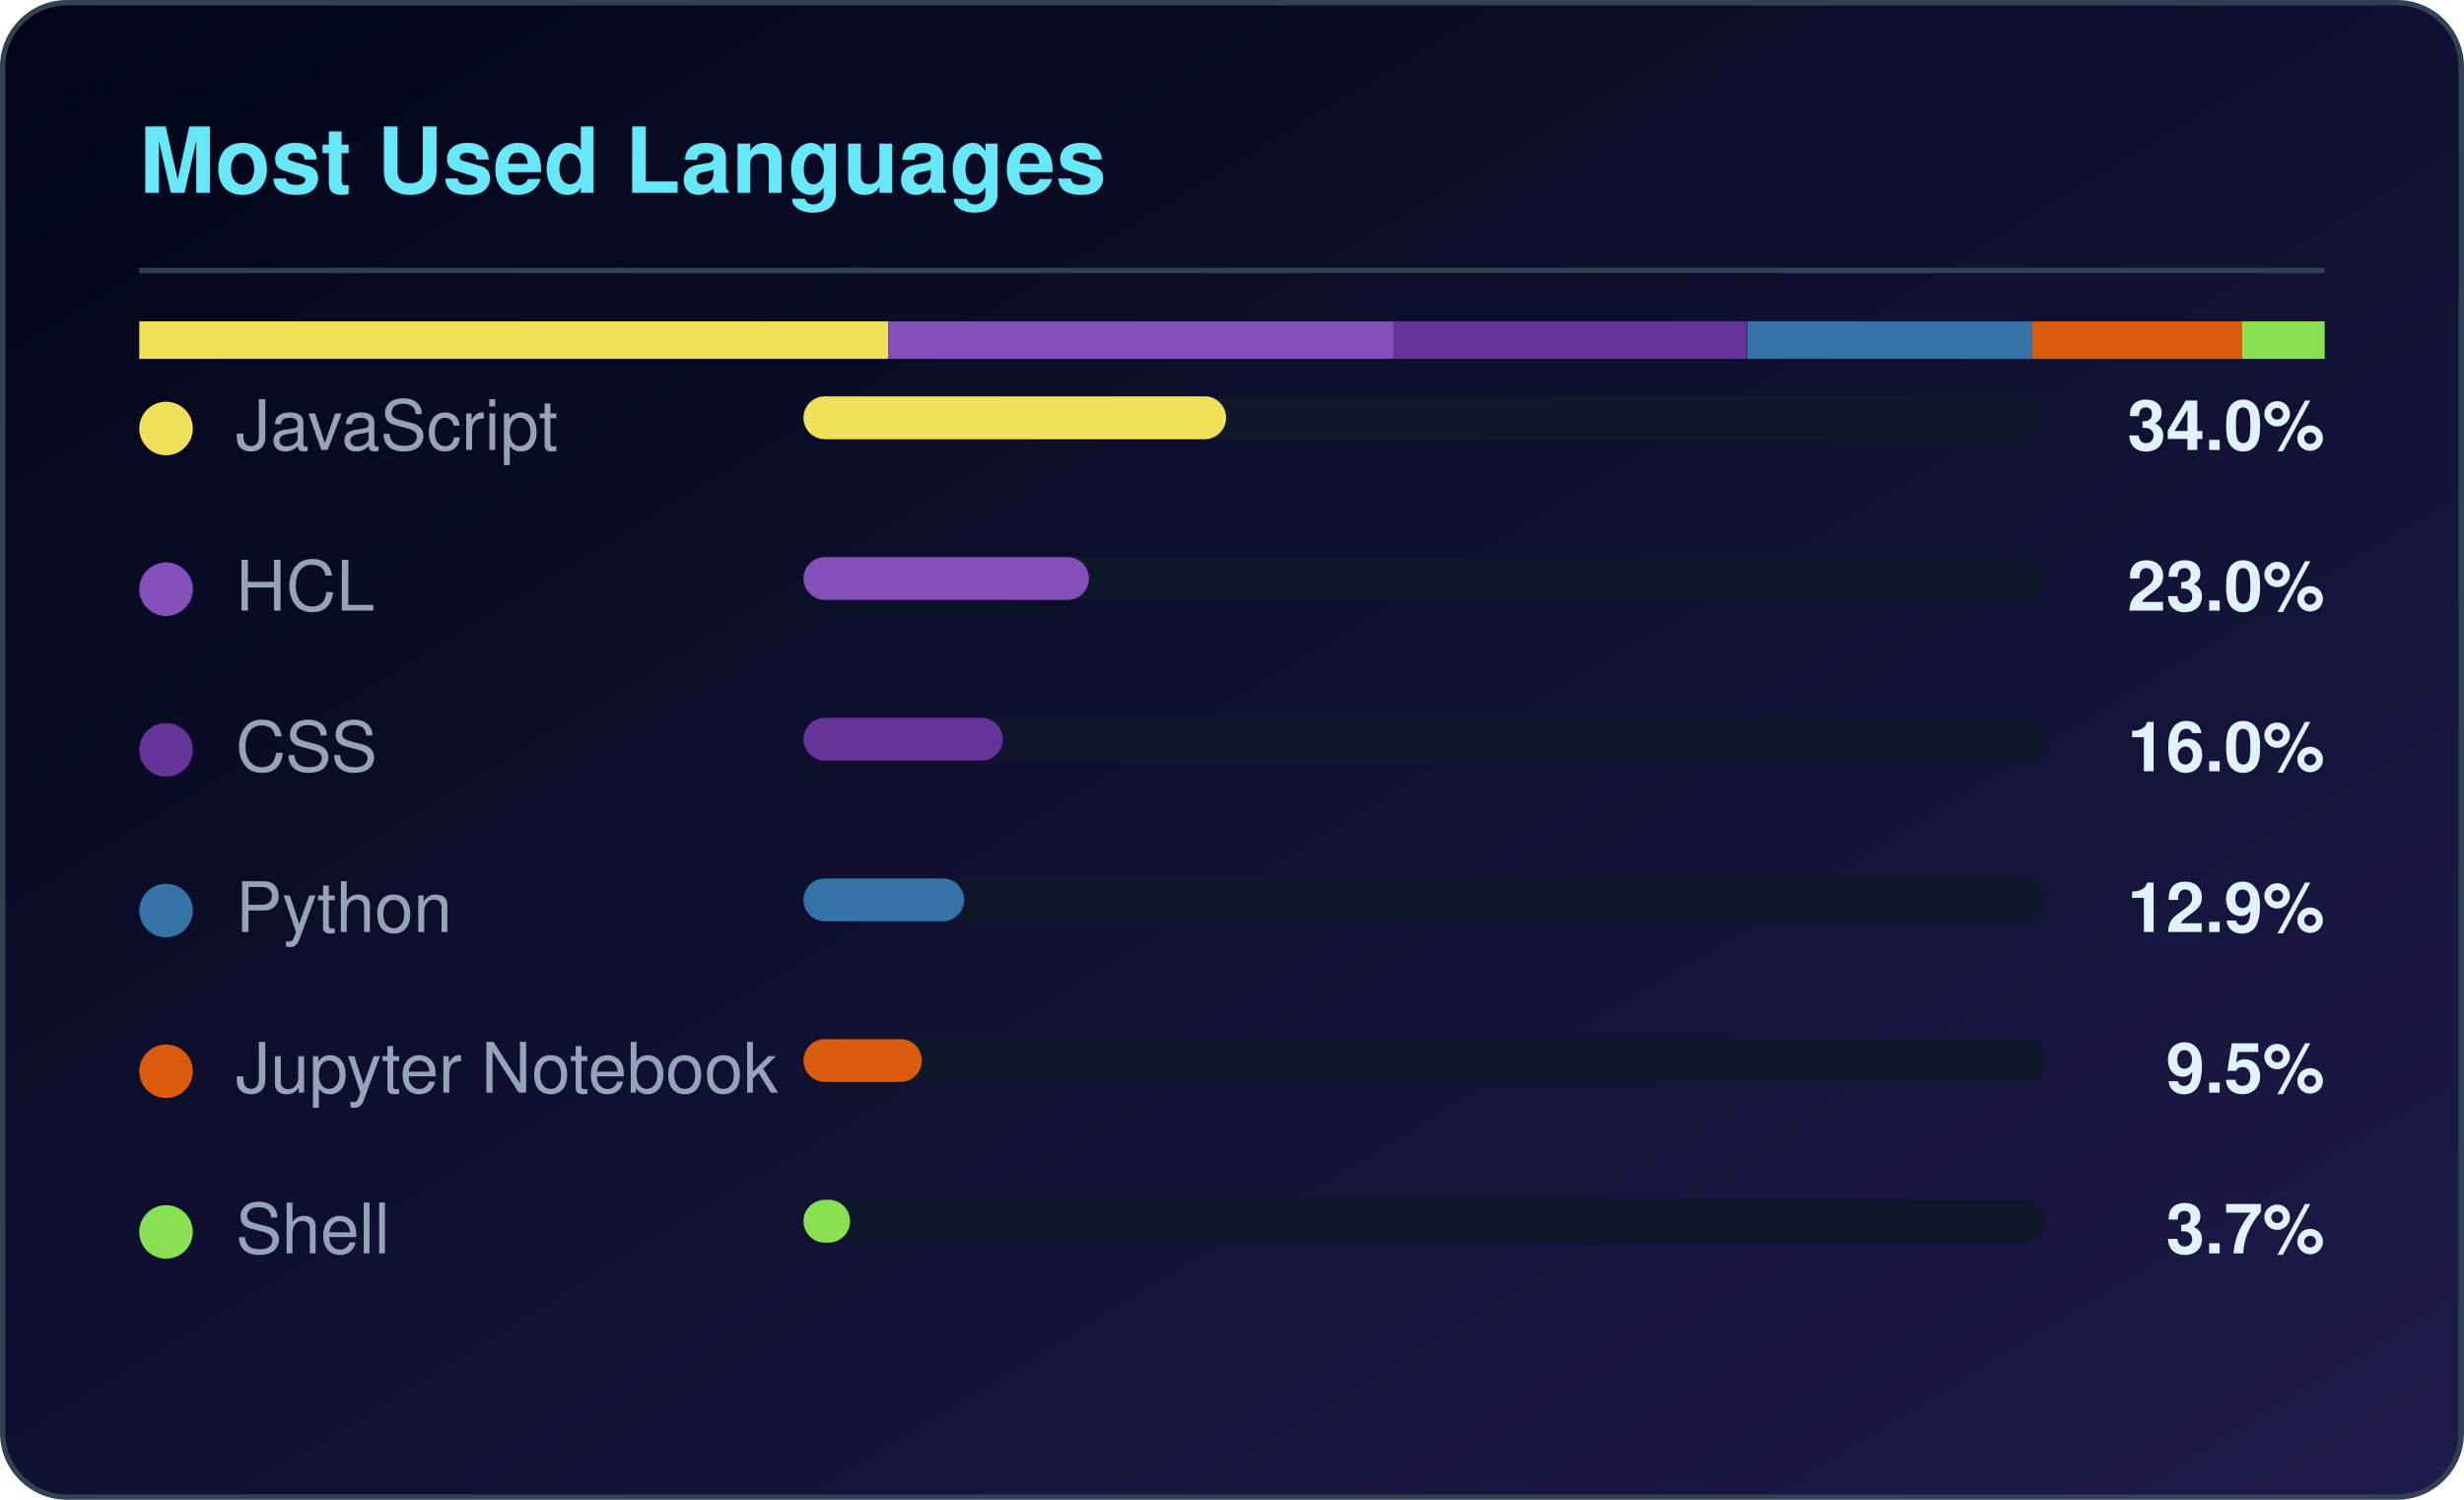
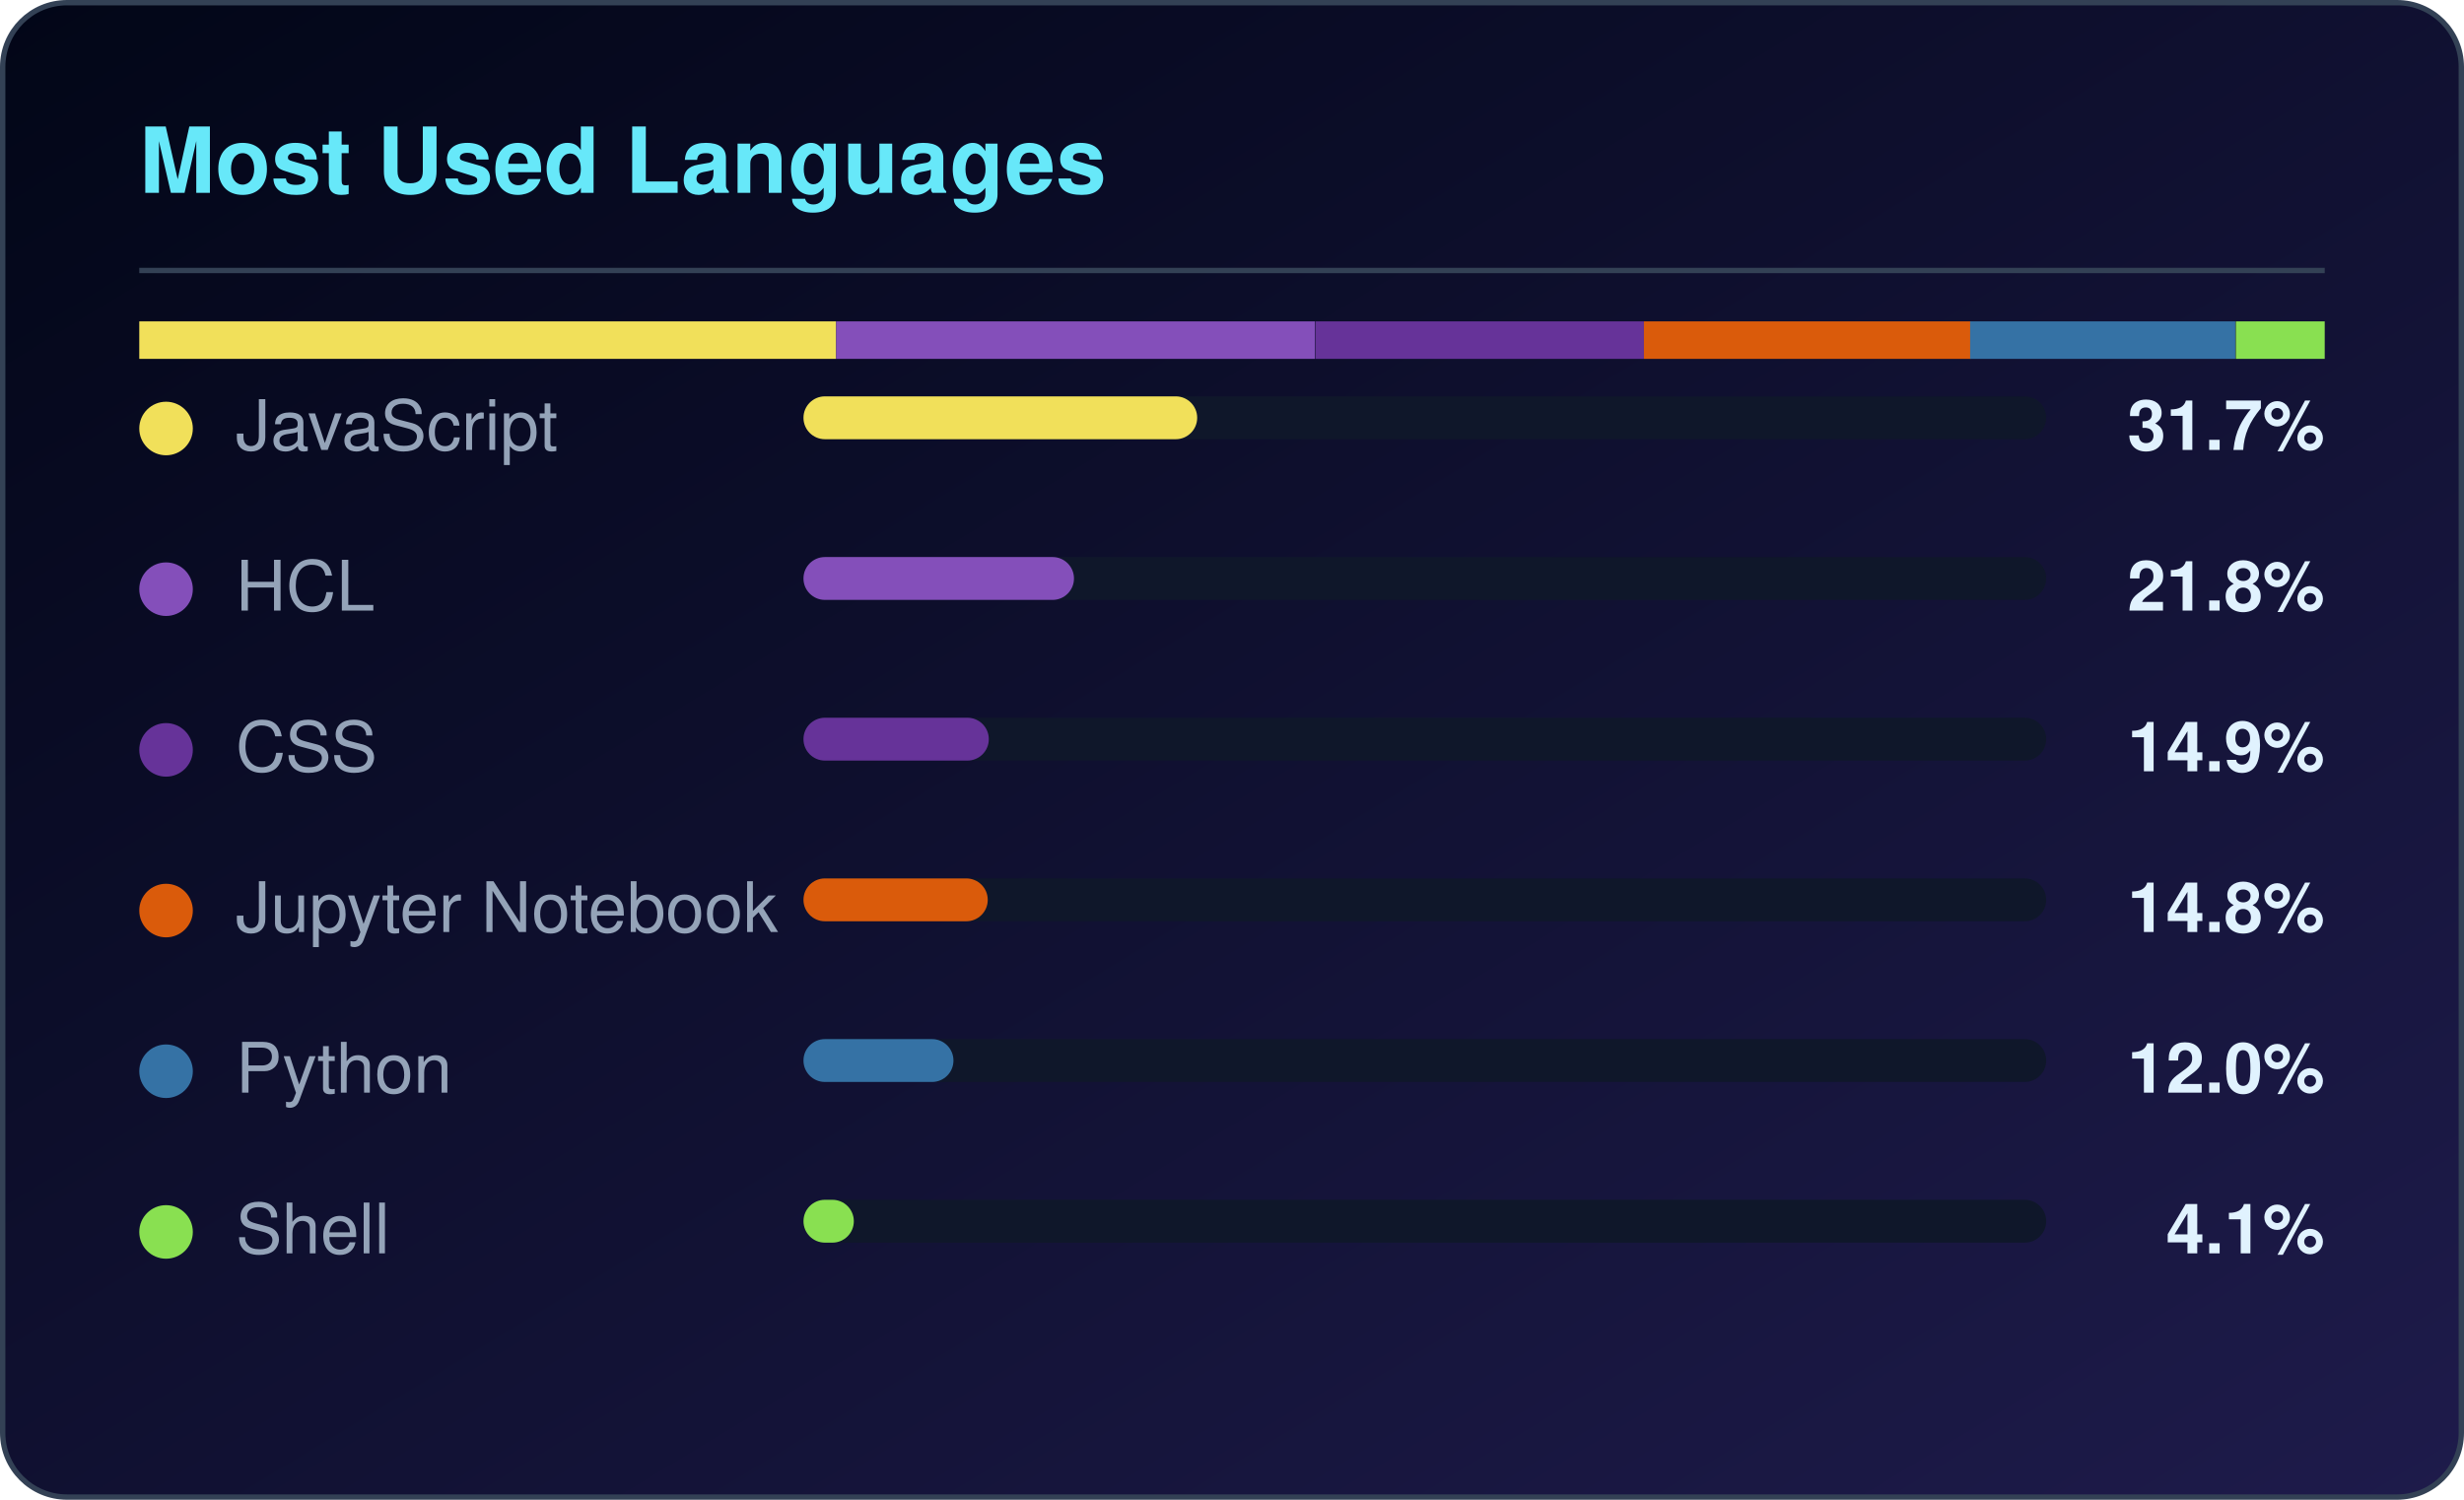
<svg xmlns="http://www.w3.org/2000/svg" width="460" height="280" viewBox="0 0 460 280" role="img" aria-label="Most used languages for CloudTechDevOps">
  <defs>
    <linearGradient id="lbg" x1="0%" y1="0%" x2="100%" y2="100%">
      <stop offset="0%" stop-color="#020617" />
      <stop offset="100%" stop-color="#1e1b4b" />
    </linearGradient>
  </defs>
  <rect x="0.5" y="0.5" width="459" height="279" rx="12" fill="url(#lbg)" stroke="#334155" />
  <text x="26" y="36" fill="#67e8f9" font-family="Segoe UI,Helvetica,Arial,sans-serif" font-size="17" font-weight="600">Most Used Languages</text>
  <rect x="26" y="50" width="408" height="1" fill="#334155" />
-   <rect x="26.0" y="60" width="139.8" height="7" fill="#f1e05a" />
-   <rect x="165.8" y="60" width="94.4" height="7" fill="#844FBA" />
-   <rect x="260.2" y="60" width="65.9" height="7" fill="#663399" />
-   <rect x="326.2" y="60" width="53.2" height="7" fill="#3572A5" />
-   <rect x="379.4" y="60" width="39.2" height="7" fill="#DA5B0B" />
-   <rect x="418.6" y="60" width="15.4" height="7" fill="#89e051" />
+   <rect x="26.0" y="60" width="130.1" height="7" fill="#f1e05a" />
+   <rect x="156.1" y="60" width="89.4" height="7" fill="#844FBA" />
+   <rect x="245.6" y="60" width="61.3" height="7" fill="#663399" />
+   <rect x="306.9" y="60" width="61.0" height="7" fill="#DA5B0B" />
+   <rect x="367.8" y="60" width="49.5" height="7" fill="#3572A5" />
+   <rect x="417.4" y="60" width="16.6" height="7" fill="#89e051" />
  <circle cx="31" cy="80" r="5" fill="#f1e05a" />
  <text x="44" y="84" fill="#94a3b8" font-family="Segoe UI,Helvetica,Arial,sans-serif" font-size="13">JavaScript</text>
  <rect x="150" y="74" width="232" height="8" rx="4" fill="#0f172a" />
-   <rect x="150" y="74" width="78.9" height="8" rx="4" fill="#f1e05a" />
-   <text x="434" y="84" fill="#e0f2fe" text-anchor="end" font-family="Segoe UI,Helvetica,Arial,sans-serif" font-size="13" font-weight="600">34.0%</text>
+   <rect x="150" y="74" width="73.5" height="8" rx="4" fill="#f1e05a" />
+   <text x="434" y="84" fill="#e0f2fe" text-anchor="end" font-family="Segoe UI,Helvetica,Arial,sans-serif" font-size="13" font-weight="600">31.7%</text>
  <circle cx="31" cy="110" r="5" fill="#844FBA" />
  <text x="44" y="114" fill="#94a3b8" font-family="Segoe UI,Helvetica,Arial,sans-serif" font-size="13">HCL</text>
  <rect x="150" y="104" width="232" height="8" rx="4" fill="#0f172a" />
-   <rect x="150" y="104" width="53.3" height="8" rx="4" fill="#844FBA" />
-   <text x="434" y="114" fill="#e0f2fe" text-anchor="end" font-family="Segoe UI,Helvetica,Arial,sans-serif" font-size="13" font-weight="600">23.0%</text>
+   <rect x="150" y="104" width="50.5" height="8" rx="4" fill="#844FBA" />
+   <text x="434" y="114" fill="#e0f2fe" text-anchor="end" font-family="Segoe UI,Helvetica,Arial,sans-serif" font-size="13" font-weight="600">21.8%</text>
  <circle cx="31" cy="140" r="5" fill="#663399" />
  <text x="44" y="144" fill="#94a3b8" font-family="Segoe UI,Helvetica,Arial,sans-serif" font-size="13">CSS</text>
  <rect x="150" y="134" width="232" height="8" rx="4" fill="#0f172a" />
-   <rect x="150" y="134" width="37.2" height="8" rx="4" fill="#663399" />
-   <text x="434" y="144" fill="#e0f2fe" text-anchor="end" font-family="Segoe UI,Helvetica,Arial,sans-serif" font-size="13" font-weight="600">16.0%</text>
-   <circle cx="31" cy="170" r="5" fill="#3572A5" />
-   <text x="44" y="174" fill="#94a3b8" font-family="Segoe UI,Helvetica,Arial,sans-serif" font-size="13">Python</text>
+   <rect x="150" y="134" width="34.6" height="8" rx="4" fill="#663399" />
+   <text x="434" y="144" fill="#e0f2fe" text-anchor="end" font-family="Segoe UI,Helvetica,Arial,sans-serif" font-size="13" font-weight="600">14.9%</text>
+   <circle cx="31" cy="170" r="5" fill="#DA5B0B" />
+   <text x="44" y="174" fill="#94a3b8" font-family="Segoe UI,Helvetica,Arial,sans-serif" font-size="13">Jupyter Notebook</text>
  <rect x="150" y="164" width="232" height="8" rx="4" fill="#0f172a" />
-   <rect x="150" y="164" width="30.0" height="8" rx="4" fill="#3572A5" />
-   <text x="434" y="174" fill="#e0f2fe" text-anchor="end" font-family="Segoe UI,Helvetica,Arial,sans-serif" font-size="13" font-weight="600">12.9%</text>
-   <circle cx="31" cy="200" r="5" fill="#DA5B0B" />
-   <text x="44" y="204" fill="#94a3b8" font-family="Segoe UI,Helvetica,Arial,sans-serif" font-size="13">Jupyter Notebook</text>
+   <rect x="150" y="164" width="34.4" height="8" rx="4" fill="#DA5B0B" />
+   <text x="434" y="174" fill="#e0f2fe" text-anchor="end" font-family="Segoe UI,Helvetica,Arial,sans-serif" font-size="13" font-weight="600">14.8%</text>
+   <circle cx="31" cy="200" r="5" fill="#3572A5" />
+   <text x="44" y="204" fill="#94a3b8" font-family="Segoe UI,Helvetica,Arial,sans-serif" font-size="13">Python</text>
  <rect x="150" y="194" width="232" height="8" rx="4" fill="#0f172a" />
-   <rect x="150" y="194" width="22.1" height="8" rx="4" fill="#DA5B0B" />
-   <text x="434" y="204" fill="#e0f2fe" text-anchor="end" font-family="Segoe UI,Helvetica,Arial,sans-serif" font-size="13" font-weight="600">9.5%</text>
+   <rect x="150" y="194" width="28.0" height="8" rx="4" fill="#3572A5" />
+   <text x="434" y="204" fill="#e0f2fe" text-anchor="end" font-family="Segoe UI,Helvetica,Arial,sans-serif" font-size="13" font-weight="600">12.0%</text>
  <circle cx="31" cy="230" r="5" fill="#89e051" />
  <text x="44" y="234" fill="#94a3b8" font-family="Segoe UI,Helvetica,Arial,sans-serif" font-size="13">Shell</text>
  <rect x="150" y="224" width="232" height="8" rx="4" fill="#0f172a" />
-   <rect x="150" y="224" width="8.7" height="8" rx="4" fill="#89e051" />
-   <text x="434" y="234" fill="#e0f2fe" text-anchor="end" font-family="Segoe UI,Helvetica,Arial,sans-serif" font-size="13" font-weight="600">3.7%</text>
+   <rect x="150" y="224" width="9.4" height="8" rx="4" fill="#89e051" />
+   <text x="434" y="234" fill="#e0f2fe" text-anchor="end" font-family="Segoe UI,Helvetica,Arial,sans-serif" font-size="13" font-weight="600">4.1%</text>
</svg>
